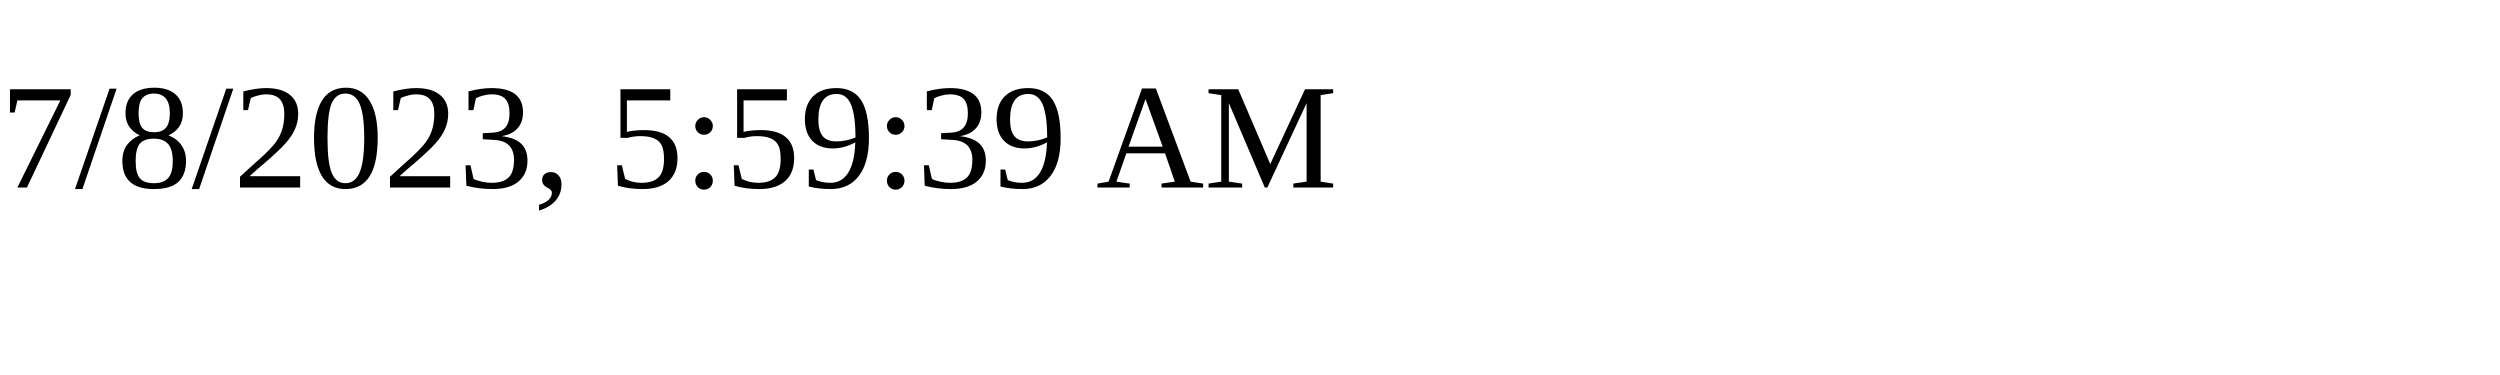
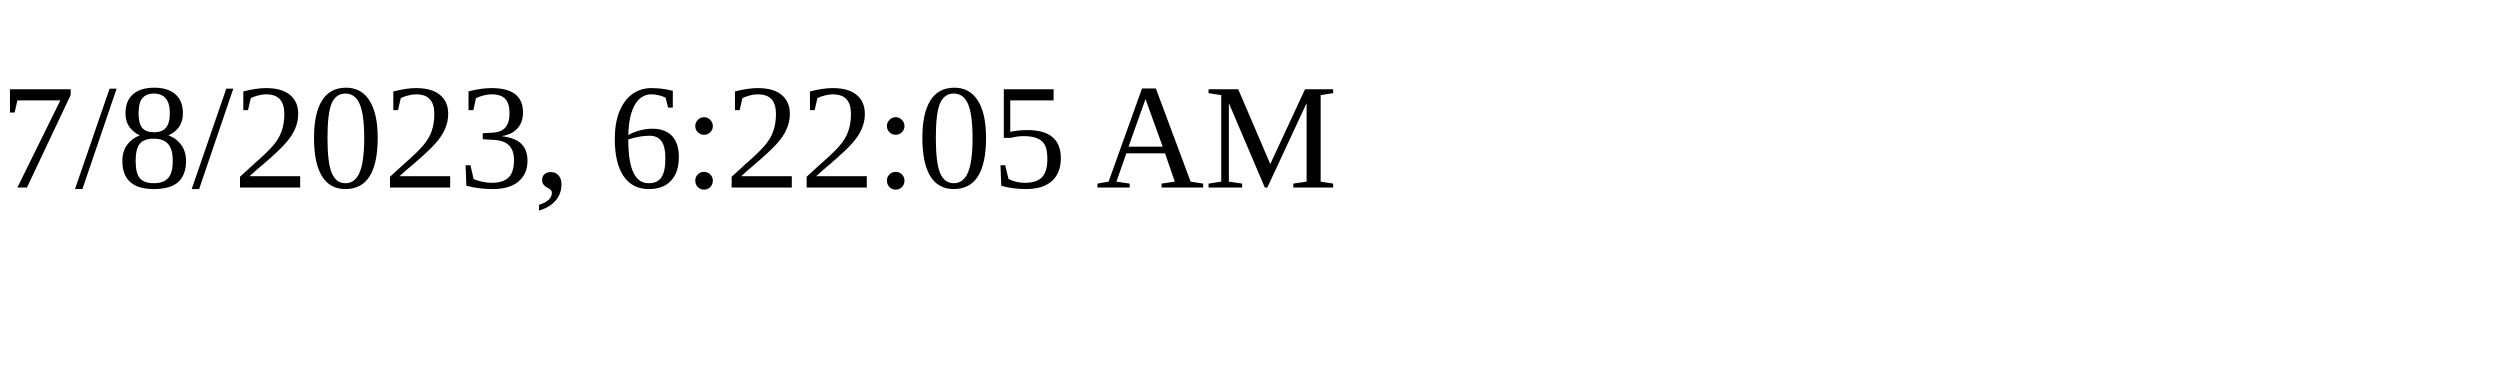
<svg xmlns="http://www.w3.org/2000/svg" height="30" width="200">
-   <text x="0" y="15">7/8/2023, 5:59:39 AM</text>
+   <text x="0" y="15">7/8/2023, 6:22:05 AM</text>
</svg>
